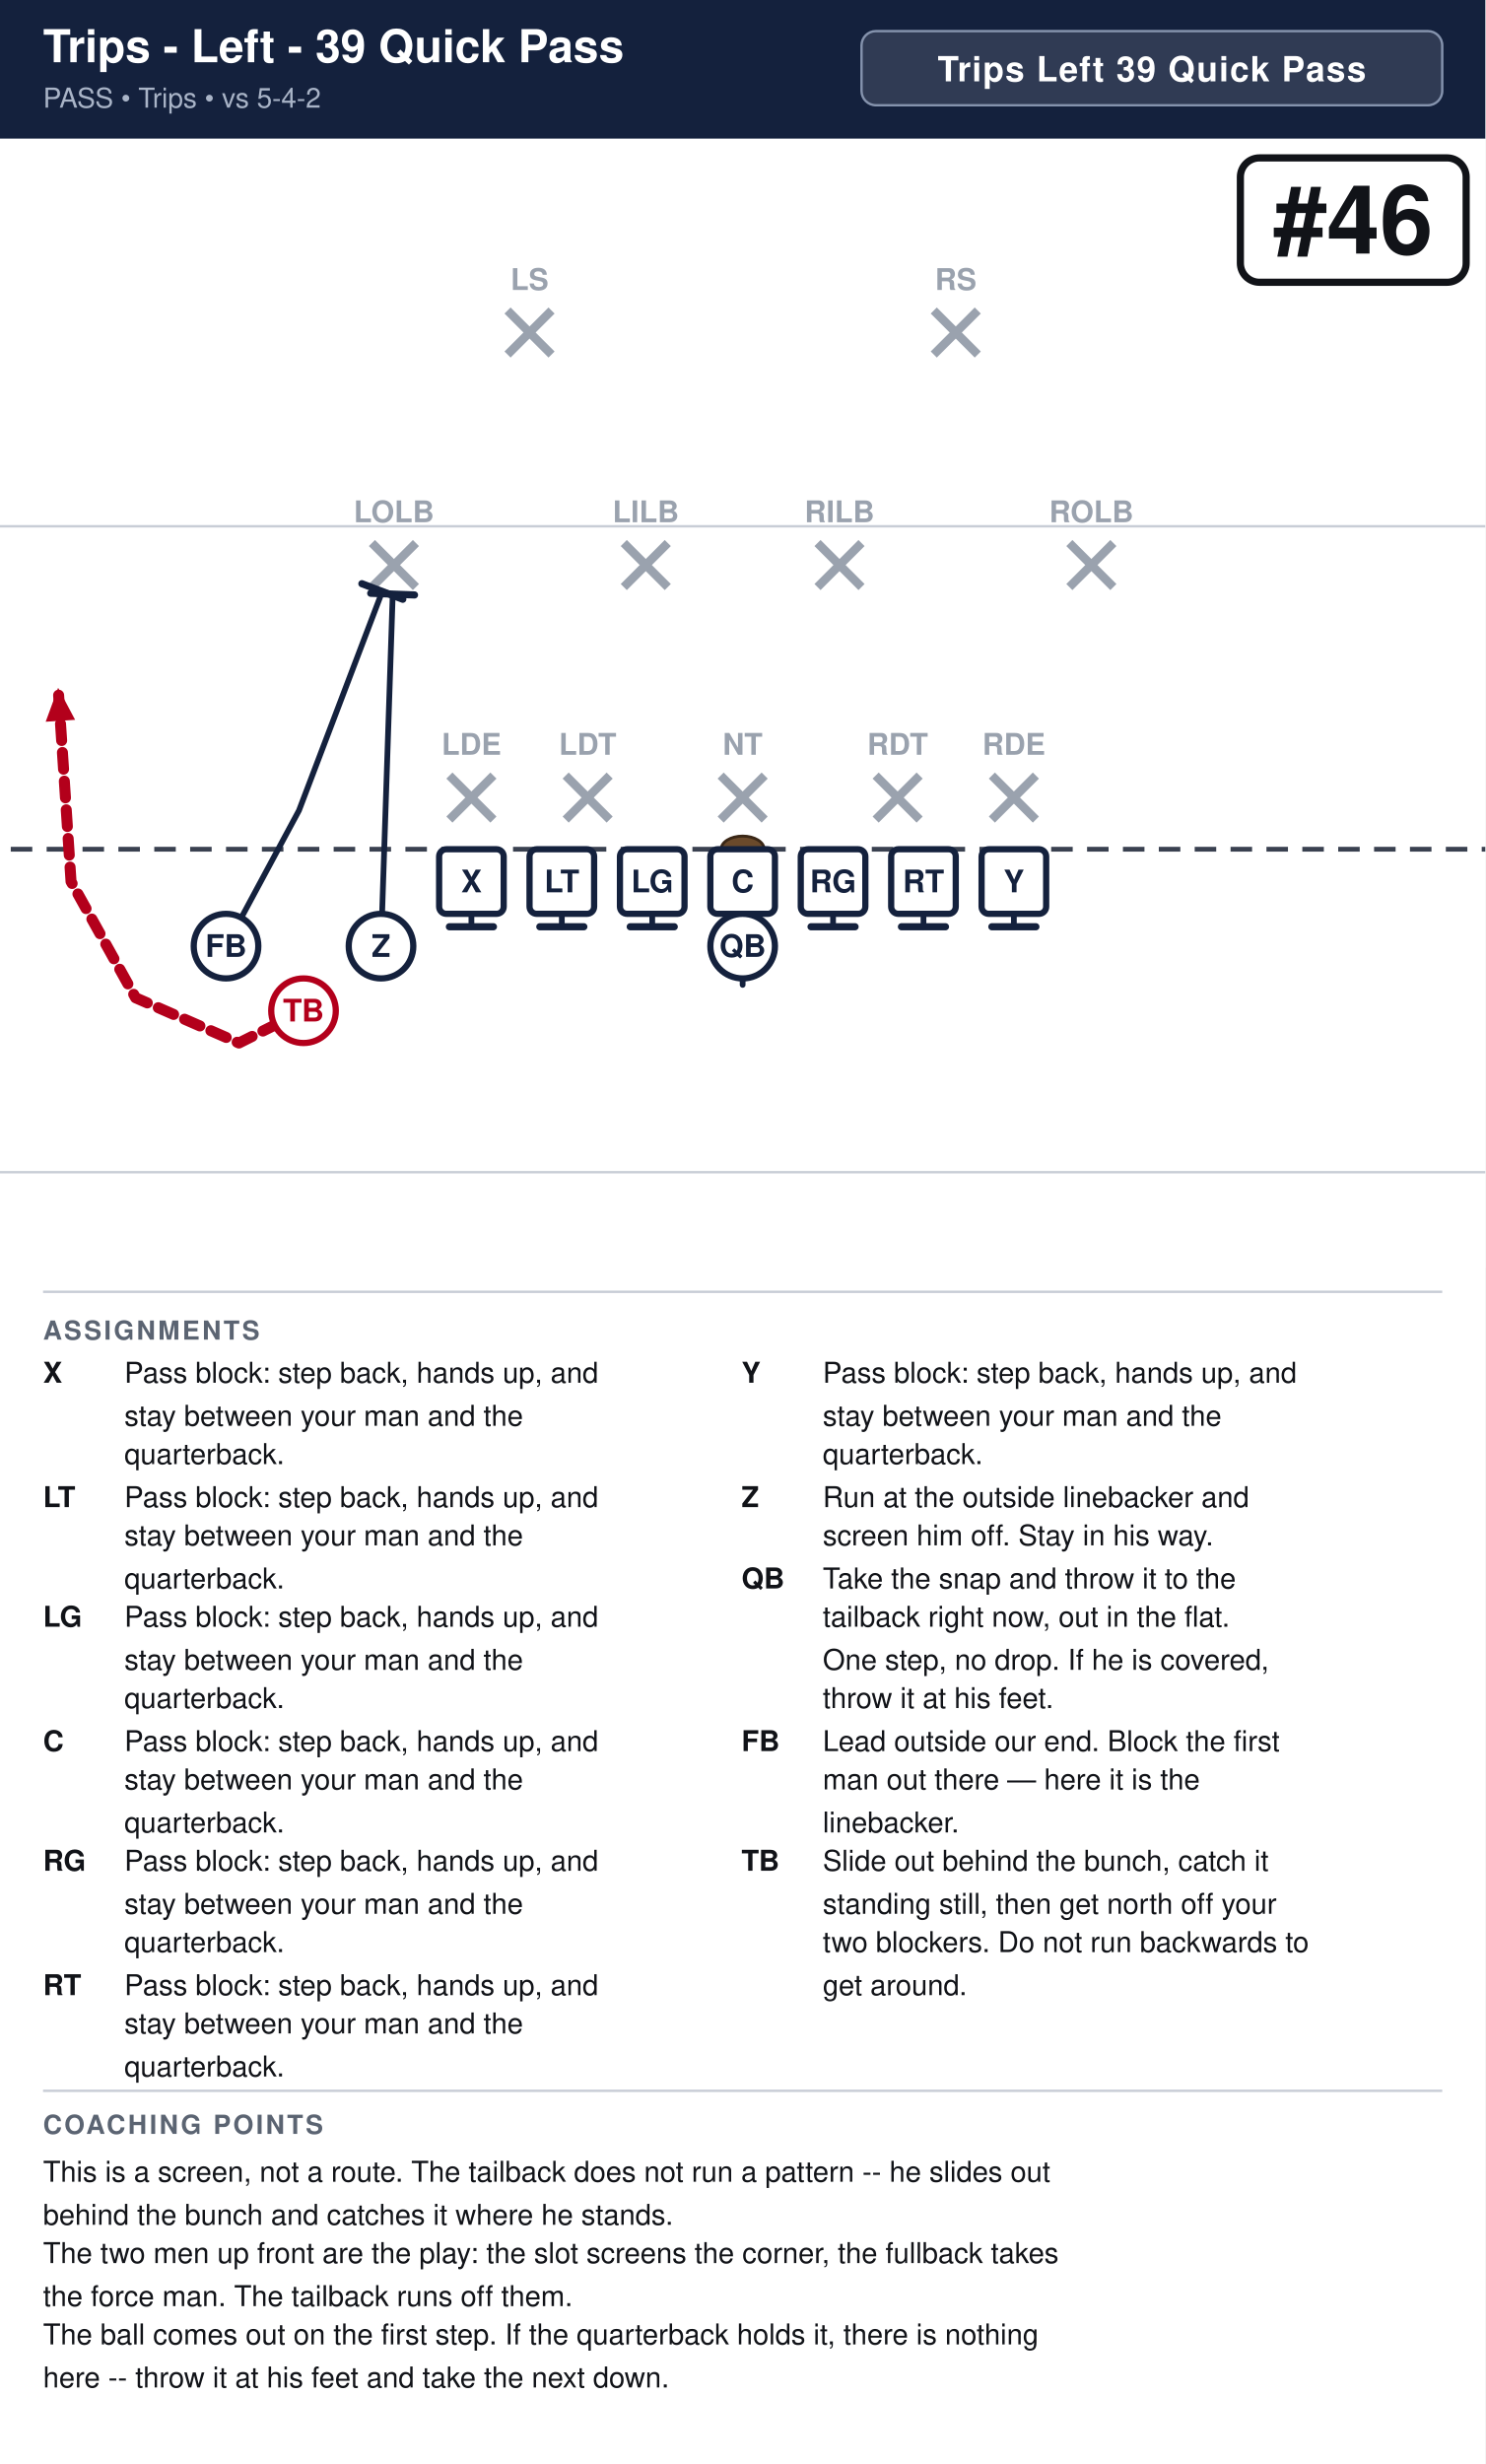
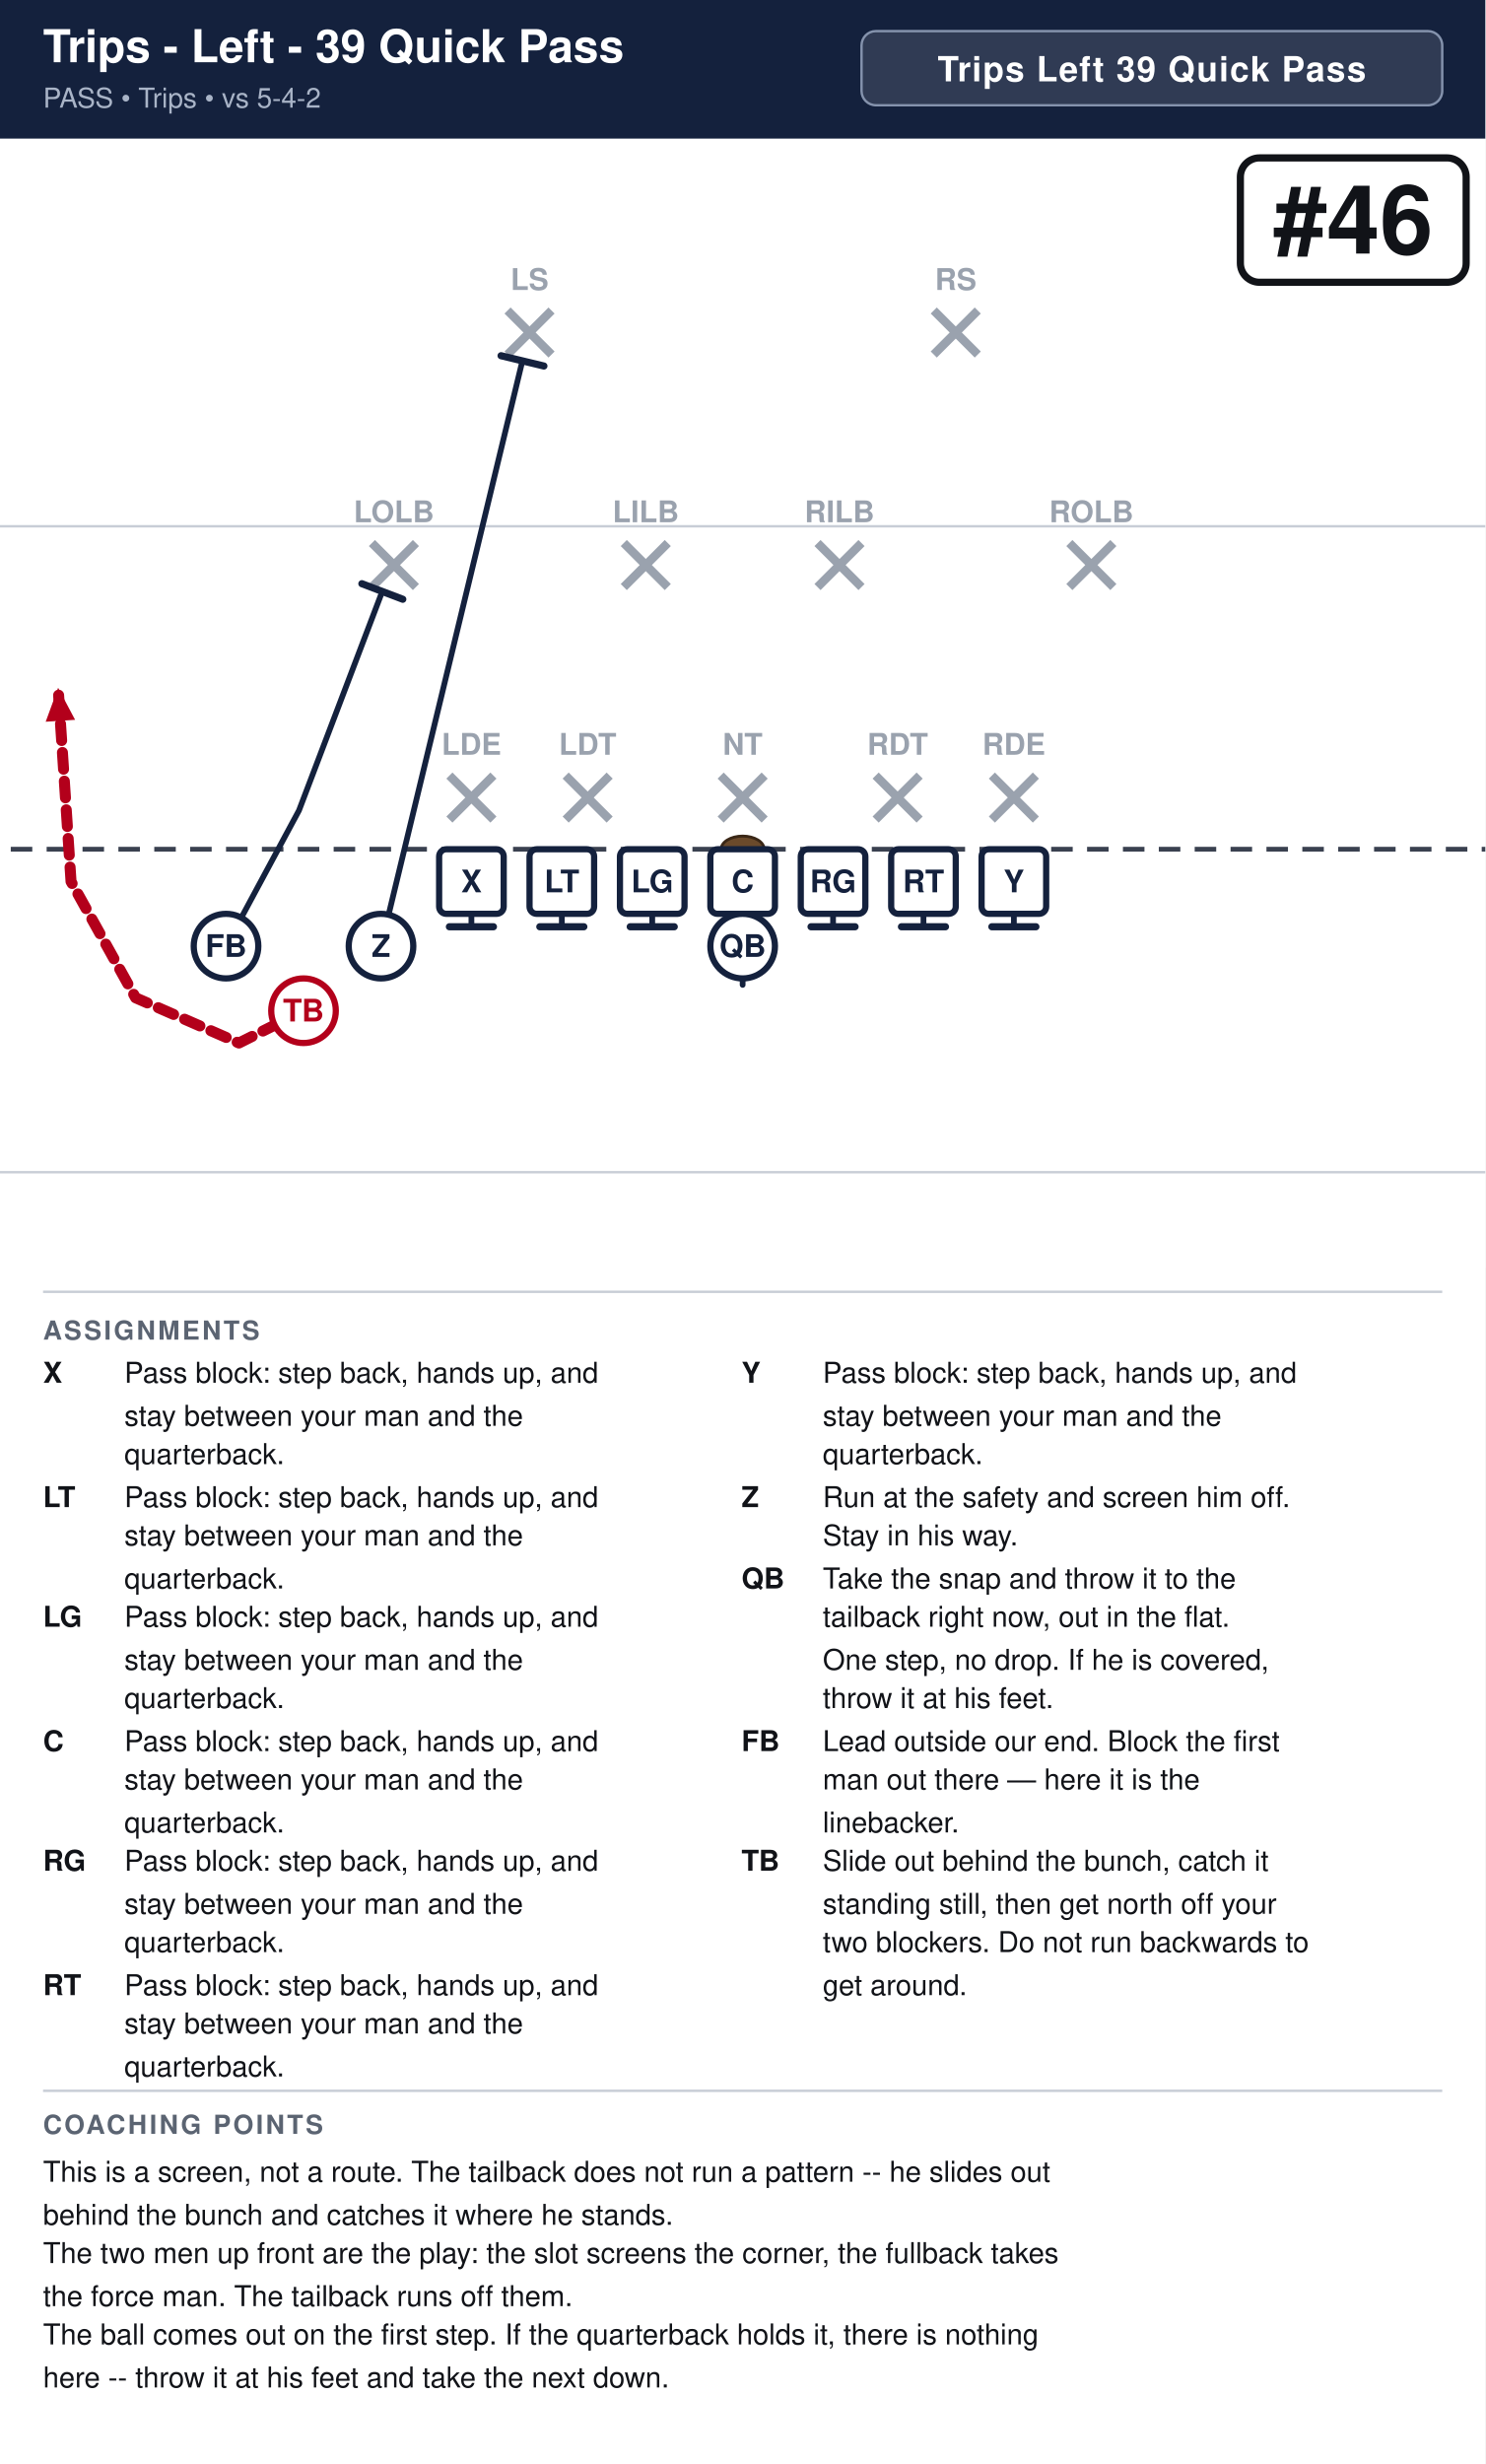
<svg xmlns="http://www.w3.org/2000/svg" width="621" height="1030" viewBox="0 0 621 1030" font-family="Segoe UI, Helvetica, Arial, sans-serif">
  <rect width="100%" height="100%" fill="#ffffff" />
  <rect x="0" y="0" width="621" height="58" fill="#14213d" />
  <text x="18" y="26" font-size="19.0" font-weight="700" fill="#ffffff">Trips - Left - 39 Quick Pass</text>
  <text x="18" y="45" font-size="11.5" fill="#a9b4c7">PASS  •  Trips  •  vs 5-4-2</text>
  <rect x="360.2" y="13" width="242.8" height="31" rx="6" fill="#ffffff" fill-opacity="0.12" stroke="#8593ad" stroke-width="1" />
  <text x="481.6" y="34" text-anchor="middle" font-size="14.5" font-weight="700" fill="#ffffff" letter-spacing="0.5">Trips Left 39 Quick Pass</text>
  <clipPath id="fieldclip">
    <rect x="0" y="58" width="621" height="472" />
  </clipPath>
  <g clip-path="url(#fieldclip)">
    <g transform="translate(-40.5,31.0)">
      <rect x="0" y="0" width="702" height="513" fill="#ffffff" />
      <line x1="0" y1="459.0" x2="702" y2="459.0" stroke="#c8cdd6" stroke-width="1" />
      <line x1="0" y1="189.0" x2="702" y2="189.0" stroke="#c8cdd6" stroke-width="1" />
      <line x1="0" y1="324.0" x2="702" y2="324.0" stroke="#3a4150" stroke-width="2" stroke-dasharray="9 6" />
      <ellipse cx="351.0" cy="324.0" rx="9" ry="5.5" fill="#6b4a2b" stroke="#3a2716" stroke-width="1.2" />
      <line x1="228.4" y1="293.2" x2="246.8" y2="311.6" stroke="#9aa2ae" stroke-width="3.6" />
      <line x1="246.8" y1="293.2" x2="228.4" y2="311.6" stroke="#9aa2ae" stroke-width="3.6" />
      <text x="237.6" y="284.5" text-anchor="middle" font-size="12.5" fill="#9aa2ae" font-weight="600">LDE</text>
      <line x1="277.0" y1="293.2" x2="295.4" y2="311.6" stroke="#9aa2ae" stroke-width="3.6" />
      <line x1="295.4" y1="293.2" x2="277.0" y2="311.6" stroke="#9aa2ae" stroke-width="3.6" />
      <text x="286.2" y="284.5" text-anchor="middle" font-size="12.5" fill="#9aa2ae" font-weight="600">LDT</text>
      <line x1="341.8" y1="293.2" x2="360.2" y2="311.6" stroke="#9aa2ae" stroke-width="3.6" />
      <line x1="360.2" y1="293.2" x2="341.8" y2="311.6" stroke="#9aa2ae" stroke-width="3.6" />
      <text x="351.0" y="284.5" text-anchor="middle" font-size="12.5" fill="#9aa2ae" font-weight="600">NT</text>
      <line x1="406.6" y1="293.2" x2="425.0" y2="311.6" stroke="#9aa2ae" stroke-width="3.6" />
      <line x1="425.0" y1="293.2" x2="406.6" y2="311.6" stroke="#9aa2ae" stroke-width="3.6" />
      <text x="415.8" y="284.5" text-anchor="middle" font-size="12.5" fill="#9aa2ae" font-weight="600">RDT</text>
      <line x1="455.2" y1="293.2" x2="473.6" y2="311.6" stroke="#9aa2ae" stroke-width="3.6" />
      <line x1="473.6" y1="293.2" x2="455.2" y2="311.6" stroke="#9aa2ae" stroke-width="3.6" />
      <text x="464.4" y="284.5" text-anchor="middle" font-size="12.5" fill="#9aa2ae" font-weight="600">RDE</text>
      <line x1="196.0" y1="196.0" x2="214.4" y2="214.4" stroke="#9aa2ae" stroke-width="3.6" />
      <line x1="214.4" y1="196.0" x2="196.0" y2="214.4" stroke="#9aa2ae" stroke-width="3.6" />
      <text x="205.2" y="187.3" text-anchor="middle" font-size="12.5" fill="#9aa2ae" font-weight="600">LOLB</text>
      <line x1="301.3" y1="196.0" x2="319.7" y2="214.4" stroke="#9aa2ae" stroke-width="3.6" />
      <line x1="319.7" y1="196.0" x2="301.3" y2="214.4" stroke="#9aa2ae" stroke-width="3.6" />
      <text x="310.5" y="187.3" text-anchor="middle" font-size="12.5" fill="#9aa2ae" font-weight="600">LILB</text>
      <line x1="382.3" y1="196.0" x2="400.7" y2="214.4" stroke="#9aa2ae" stroke-width="3.6" />
      <line x1="400.7" y1="196.0" x2="382.3" y2="214.4" stroke="#9aa2ae" stroke-width="3.6" />
      <text x="391.5" y="187.3" text-anchor="middle" font-size="12.5" fill="#9aa2ae" font-weight="600">RILB</text>
      <line x1="487.6" y1="196.0" x2="506.0" y2="214.4" stroke="#9aa2ae" stroke-width="3.6" />
      <line x1="506.0" y1="196.0" x2="487.6" y2="214.4" stroke="#9aa2ae" stroke-width="3.6" />
      <text x="496.8" y="187.3" text-anchor="middle" font-size="12.5" fill="#9aa2ae" font-weight="600">ROLB</text>
      <line x1="252.7" y1="98.8" x2="271.1" y2="117.2" stroke="#9aa2ae" stroke-width="3.6" />
      <line x1="271.1" y1="98.8" x2="252.7" y2="117.2" stroke="#9aa2ae" stroke-width="3.6" />
      <text x="261.9" y="90.2" text-anchor="middle" font-size="12.5" fill="#9aa2ae" font-weight="600">LS</text>
      <line x1="430.9" y1="98.8" x2="449.3" y2="117.2" stroke="#9aa2ae" stroke-width="3.6" />
      <line x1="449.3" y1="98.8" x2="430.9" y2="117.2" stroke="#9aa2ae" stroke-width="3.6" />
      <text x="440.1" y="90.2" text-anchor="middle" font-size="12.5" fill="#9aa2ae" font-weight="600">RS</text>
      <path d="M237.6,337.5 L237.6,356.4" fill="none" stroke="#14213d" stroke-width="2.4" stroke-linecap="round" stroke-linejoin="round" />
      <line x1="246.8" y1="356.4" x2="228.4" y2="356.4" stroke="#14213d" stroke-width="3.0" stroke-linecap="round" />
      <path d="M275.4,337.5 L275.4,356.4" fill="none" stroke="#14213d" stroke-width="2.4" stroke-linecap="round" stroke-linejoin="round" />
      <line x1="284.6" y1="356.4" x2="266.2" y2="356.4" stroke="#14213d" stroke-width="3.0" stroke-linecap="round" />
      <path d="M313.2,337.5 L313.2,356.4" fill="none" stroke="#14213d" stroke-width="2.4" stroke-linecap="round" stroke-linejoin="round" />
      <line x1="322.4" y1="356.4" x2="304.0" y2="356.4" stroke="#14213d" stroke-width="3.0" stroke-linecap="round" />
      <path d="M351.0,337.5 L351.0,356.4" fill="none" stroke="#14213d" stroke-width="2.4" stroke-linecap="round" stroke-linejoin="round" />
      <line x1="360.2" y1="356.4" x2="341.8" y2="356.4" stroke="#14213d" stroke-width="3.0" stroke-linecap="round" />
      <path d="M388.8,337.5 L388.8,356.4" fill="none" stroke="#14213d" stroke-width="2.4" stroke-linecap="round" stroke-linejoin="round" />
      <line x1="398.0" y1="356.4" x2="379.6" y2="356.4" stroke="#14213d" stroke-width="3.0" stroke-linecap="round" />
      <path d="M426.6,337.5 L426.6,356.4" fill="none" stroke="#14213d" stroke-width="2.4" stroke-linecap="round" stroke-linejoin="round" />
      <line x1="435.8" y1="356.4" x2="417.4" y2="356.4" stroke="#14213d" stroke-width="3.0" stroke-linecap="round" />
      <path d="M464.4,337.5 L464.4,356.4" fill="none" stroke="#14213d" stroke-width="2.4" stroke-linecap="round" stroke-linejoin="round" />
      <line x1="473.6" y1="356.4" x2="455.2" y2="356.4" stroke="#14213d" stroke-width="3.0" stroke-linecap="round" />
-       <path d="M199.8,364.5 L204.7,217.4" fill="none" stroke="#14213d" stroke-width="2.4" stroke-linecap="round" stroke-linejoin="round" />
-       <line x1="195.5" y1="217.0" x2="213.8" y2="217.7" stroke="#14213d" stroke-width="3.0" stroke-linecap="round" />
+       <path d="M199.8,364.5 L258.9,119.9" fill="none" stroke="#14213d" stroke-width="2.4" stroke-linecap="round" stroke-linejoin="round" />
+       <line x1="250.0" y1="117.7" x2="267.9" y2="122.0" stroke="#14213d" stroke-width="3.0" stroke-linecap="round" />
      <path d="M351.0,364.5 L351.0,380.7" fill="none" stroke="#14213d" stroke-width="2.4" stroke-linecap="round" stroke-linejoin="round" stroke-dasharray="7 5" />
      <polygon points="351.0,380.7 346.4,370.3 355.6,370.3" fill="#14213d" />
      <path d="M135.0,364.5 L165.5,307.8 L200.3,216.3" fill="none" stroke="#14213d" stroke-width="2.4" stroke-linecap="round" stroke-linejoin="round" />
      <line x1="191.8" y1="213.0" x2="208.9" y2="219.5" stroke="#14213d" stroke-width="3.0" stroke-linecap="round" />
      <path d="M167.4,391.5 L140.4,405.0 L97.2,386.1 L70.2,337.5 L64.8,256.5" fill="none" stroke="#b3001b" stroke-width="4.6" stroke-linecap="round" stroke-linejoin="round" stroke-dasharray="7 5" />
      <polygon points="64.8,256.5 71.9,269.9 59.6,270.7" fill="#b3001b" />
      <rect x="224.1" y="324.0" width="27.0" height="27.0" rx="3" fill="#ffffff" stroke="#14213d" stroke-width="2.6" />
      <text x="237.6" y="342.0" text-anchor="middle" font-size="13" font-weight="700" fill="#14213d">X</text>
      <rect x="261.9" y="324.0" width="27.0" height="27.0" rx="3" fill="#ffffff" stroke="#14213d" stroke-width="2.6" />
      <text x="275.4" y="342.0" text-anchor="middle" font-size="13" font-weight="700" fill="#14213d">LT</text>
      <rect x="299.7" y="324.0" width="27.0" height="27.0" rx="3" fill="#ffffff" stroke="#14213d" stroke-width="2.6" />
      <text x="313.2" y="342.0" text-anchor="middle" font-size="13" font-weight="700" fill="#14213d">LG</text>
      <rect x="337.5" y="324.0" width="27.0" height="27.0" rx="3" fill="#ffffff" stroke="#14213d" stroke-width="2.6" />
      <text x="351.0" y="342.0" text-anchor="middle" font-size="13" font-weight="700" fill="#14213d">C</text>
      <rect x="375.3" y="324.0" width="27.0" height="27.0" rx="3" fill="#ffffff" stroke="#14213d" stroke-width="2.6" />
      <text x="388.8" y="342.0" text-anchor="middle" font-size="13" font-weight="700" fill="#14213d">RG</text>
      <rect x="413.1" y="324.0" width="27.0" height="27.0" rx="3" fill="#ffffff" stroke="#14213d" stroke-width="2.6" />
      <text x="426.6" y="342.0" text-anchor="middle" font-size="13" font-weight="700" fill="#14213d">RT</text>
      <rect x="450.9" y="324.0" width="27.0" height="27.0" rx="3" fill="#ffffff" stroke="#14213d" stroke-width="2.6" />
      <text x="464.4" y="342.0" text-anchor="middle" font-size="13" font-weight="700" fill="#14213d">Y</text>
      <circle cx="199.8" cy="364.5" r="13.5" fill="#ffffff" stroke="#14213d" stroke-width="2.6" />
      <text x="199.8" y="369.0" text-anchor="middle" font-size="13" font-weight="700" fill="#14213d">Z</text>
      <circle cx="167.4" cy="391.5" r="13.5" fill="#ffffff" stroke="#b3001b" stroke-width="2.6" />
      <text x="167.4" y="396.0" text-anchor="middle" font-size="13" font-weight="700" fill="#b3001b">TB</text>
      <circle cx="135.0" cy="364.5" r="13.5" fill="#ffffff" stroke="#14213d" stroke-width="2.6" />
      <text x="135.0" y="369.0" text-anchor="middle" font-size="13" font-weight="700" fill="#14213d">FB</text>
      <circle cx="351.0" cy="364.5" r="13.5" fill="#ffffff" stroke="#14213d" stroke-width="2.6" />
      <text x="351.0" y="369.0" text-anchor="middle" font-size="13" font-weight="700" fill="#14213d">QB</text>
      <rect x="559.1" y="35.0" width="94.4" height="52.0" rx="8" fill="#ffffff" stroke="#111318" stroke-width="3" />
      <text x="606.3" y="75.0" text-anchor="middle" font-size="40" font-weight="800" fill="#111318">#46</text>
    </g>
  </g>
  <line x1="18" y1="540" x2="603" y2="540" stroke="#c8cdd6" stroke-width="1" />
  <text x="18" y="560" font-size="11" font-weight="700" fill="#5b6472" letter-spacing="1">ASSIGNMENTS</text>
  <text x="18" y="578" font-size="12" font-weight="700" fill="#111318">X</text>
  <text x="52" y="578" font-size="12" fill="#111318">Pass block: step back, hands up, and</text>
  <text x="52" y="596" font-size="12" fill="#111318">stay between your man and the</text>
  <text x="52" y="612" font-size="12" fill="#111318">quarterback.</text>
  <text x="18" y="630" font-size="12" font-weight="700" fill="#111318">LT</text>
  <text x="52" y="630" font-size="12" fill="#111318">Pass block: step back, hands up, and</text>
  <text x="52" y="646" font-size="12" fill="#111318">stay between your man and the</text>
  <text x="52" y="664" font-size="12" fill="#111318">quarterback.</text>
  <text x="18" y="680" font-size="12" font-weight="700" fill="#111318">LG</text>
  <text x="52" y="680" font-size="12" fill="#111318">Pass block: step back, hands up, and</text>
  <text x="52" y="698" font-size="12" fill="#111318">stay between your man and the</text>
  <text x="52" y="714" font-size="12" fill="#111318">quarterback.</text>
  <text x="18" y="732" font-size="12" font-weight="700" fill="#111318">C</text>
  <text x="52" y="732" font-size="12" fill="#111318">Pass block: step back, hands up, and</text>
  <text x="52" y="748" font-size="12" fill="#111318">stay between your man and the</text>
  <text x="52" y="766" font-size="12" fill="#111318">quarterback.</text>
  <text x="18" y="782" font-size="12" font-weight="700" fill="#111318">RG</text>
  <text x="52" y="782" font-size="12" fill="#111318">Pass block: step back, hands up, and</text>
  <text x="52" y="800" font-size="12" fill="#111318">stay between your man and the</text>
  <text x="52" y="816" font-size="12" fill="#111318">quarterback.</text>
  <text x="18" y="834" font-size="12" font-weight="700" fill="#111318">RT</text>
  <text x="52" y="834" font-size="12" fill="#111318">Pass block: step back, hands up, and</text>
  <text x="52" y="850" font-size="12" fill="#111318">stay between your man and the</text>
  <text x="52" y="868" font-size="12" fill="#111318">quarterback.</text>
  <text x="310" y="578" font-size="12" font-weight="700" fill="#111318">Y</text>
  <text x="344" y="578" font-size="12" fill="#111318">Pass block: step back, hands up, and</text>
  <text x="344" y="596" font-size="12" fill="#111318">stay between your man and the</text>
  <text x="344" y="612" font-size="12" fill="#111318">quarterback.</text>
  <text x="310" y="630" font-size="12" font-weight="700" fill="#111318">Z</text>
-   <text x="344" y="630" font-size="12" fill="#111318">Run at the outside linebacker and</text>
-   <text x="344" y="646" font-size="12" fill="#111318">screen him off. Stay in his way.</text>
+   <text x="344" y="630" font-size="12" fill="#111318">Run at the safety and screen him off.</text>
+   <text x="344" y="646" font-size="12" fill="#111318">Stay in his way.</text>
  <text x="310" y="664" font-size="12" font-weight="700" fill="#111318">QB</text>
  <text x="344" y="664" font-size="12" fill="#111318">Take the snap and throw it to the</text>
  <text x="344" y="680" font-size="12" fill="#111318">tailback right now, out in the flat.</text>
  <text x="344" y="698" font-size="12" fill="#111318">One step, no drop. If he is covered,</text>
  <text x="344" y="714" font-size="12" fill="#111318">throw it at his feet.</text>
  <text x="310" y="732" font-size="12" font-weight="700" fill="#111318">FB</text>
  <text x="344" y="732" font-size="12" fill="#111318">Lead outside our end. Block the first</text>
  <text x="344" y="748" font-size="12" fill="#111318">man out there — here it is the</text>
  <text x="344" y="766" font-size="12" fill="#111318">linebacker.</text>
  <text x="310" y="782" font-size="12" font-weight="700" fill="#111318">TB</text>
  <text x="344" y="782" font-size="12" fill="#111318">Slide out behind the bunch, catch it</text>
  <text x="344" y="800" font-size="12" fill="#111318">standing still, then get north off your</text>
  <text x="344" y="816" font-size="12" fill="#111318">two blockers. Do not run backwards to</text>
  <text x="344" y="834" font-size="12" fill="#111318">get around.</text>
  <line x1="18" y1="874" x2="603" y2="874" stroke="#c8cdd6" stroke-width="1" />
  <text x="18" y="892" font-size="11" font-weight="700" fill="#5b6472" letter-spacing="1">COACHING POINTS</text>
  <text x="18" y="912" font-size="12" fill="#111318">This is a screen, not a route. The tailback does not run a pattern -- he slides out</text>
  <text x="18" y="930" font-size="12" fill="#111318">behind the bunch and catches it where he stands.</text>
  <text x="18" y="946" font-size="12" fill="#111318">The two men up front are the play: the slot screens the corner, the fullback takes</text>
  <text x="18" y="964" font-size="12" fill="#111318">the force man. The tailback runs off them.</text>
  <text x="18" y="980" font-size="12" fill="#111318">The ball comes out on the first step. If the quarterback holds it, there is nothing</text>
  <text x="18" y="998" font-size="12" fill="#111318">here -- throw it at his feet and take the next down.</text>
</svg>
